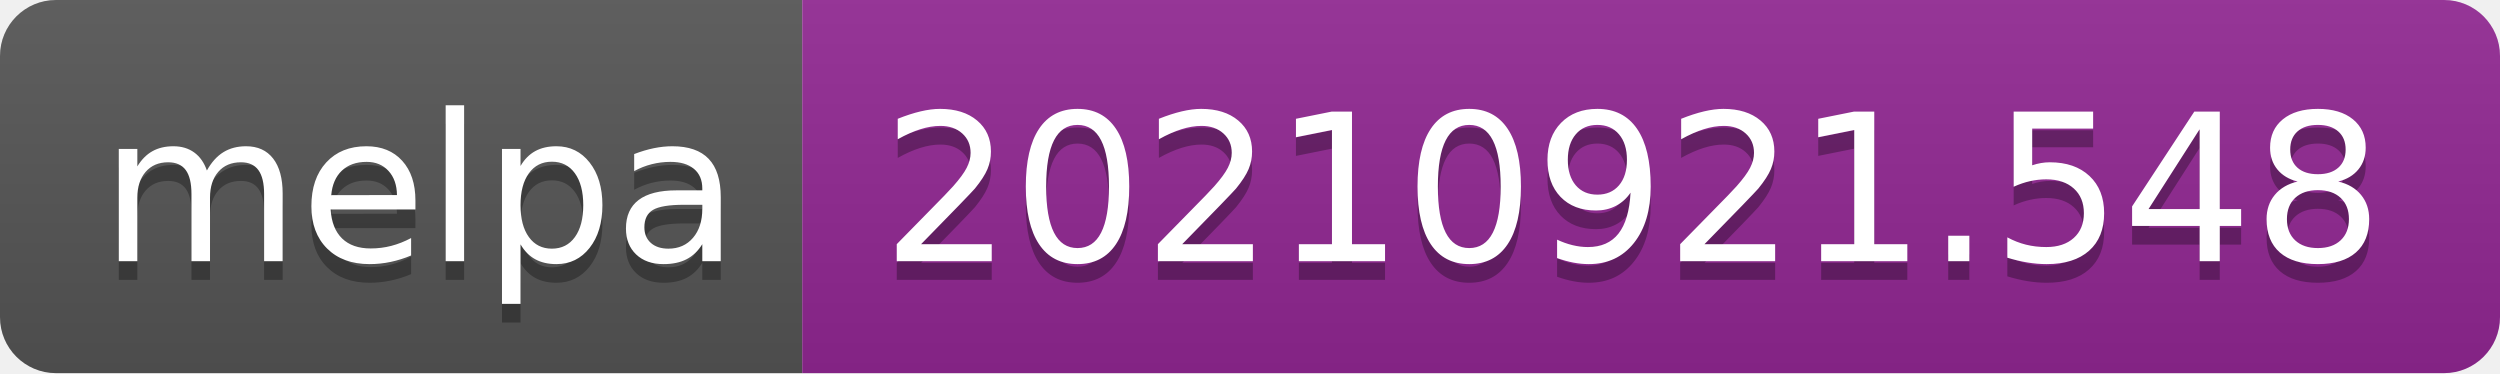
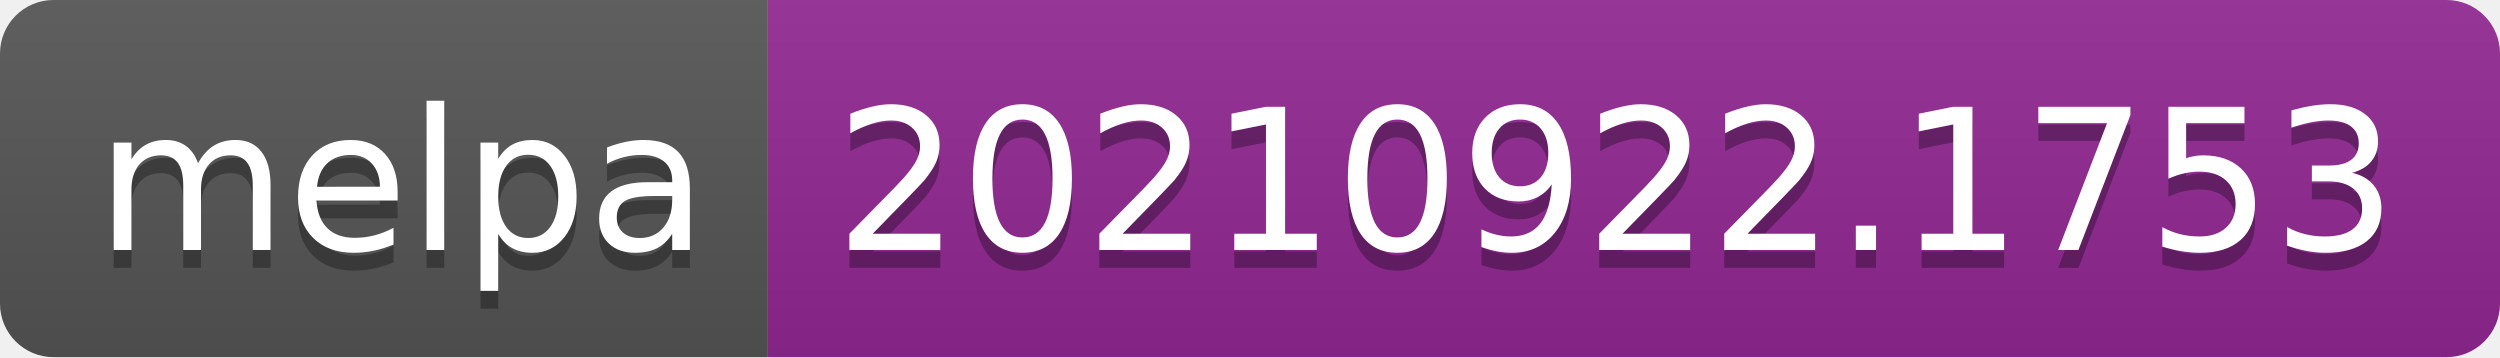
- <svg xmlns="http://www.w3.org/2000/svg" width="134" height="20" role="img" aria-label="melpa: 20210921.548">
+ <svg xmlns="http://www.w3.org/2000/svg" width="140" height="20" role="img" aria-label="melpa: 20210922.1753">
  <linearGradient id="s" x2="0" y2="100%">
    <stop offset="0" stop-color="#bbb" stop-opacity=".1" />
    <stop offset="1" stop-opacity=".1" />
  </linearGradient>
  <clipPath id="r">
-     <rect width="134" height="20" rx="3" fill="#fff" />
+     <rect width="140" height="20" rx="3" fill="#fff" />
  </clipPath>
  <g clip-path="url(#r)">
    <rect width="43" height="20" fill="#555" />
-     <rect x="43" width="91" height="20" fill="#922793" />
-     <rect width="134" height="20" fill="url(#s)" />
+     <rect x="43" width="97" height="20" fill="#922793" />
+     <rect width="140" height="20" fill="url(#s)" />
  </g>
  <g fill="#fff" text-anchor="middle" font-family="Verdana,Geneva,DejaVu Sans,sans-serif" text-rendering="geometricPrecision" font-size="110">
    <text aria-hidden="true" x="225" y="150" fill="#010101" fill-opacity=".3" transform="scale(.1)" textLength="330">melpa</text>
    <text x="225" y="140" transform="scale(.1)" fill="#fff" textLength="330">melpa</text>
-     <text aria-hidden="true" x="875" y="150" fill="#010101" fill-opacity=".3" transform="scale(.1)" textLength="810">20210921.548</text>
-     <text x="875" y="140" transform="scale(.1)" fill="#fff" textLength="810">20210921.548</text>
+     <text aria-hidden="true" x="905" y="150" fill="#010101" fill-opacity=".3" transform="scale(.1)" textLength="870">20210922.1753</text>
+     <text x="905" y="140" transform="scale(.1)" fill="#fff" textLength="870">20210922.1753</text>
  </g>
</svg>
